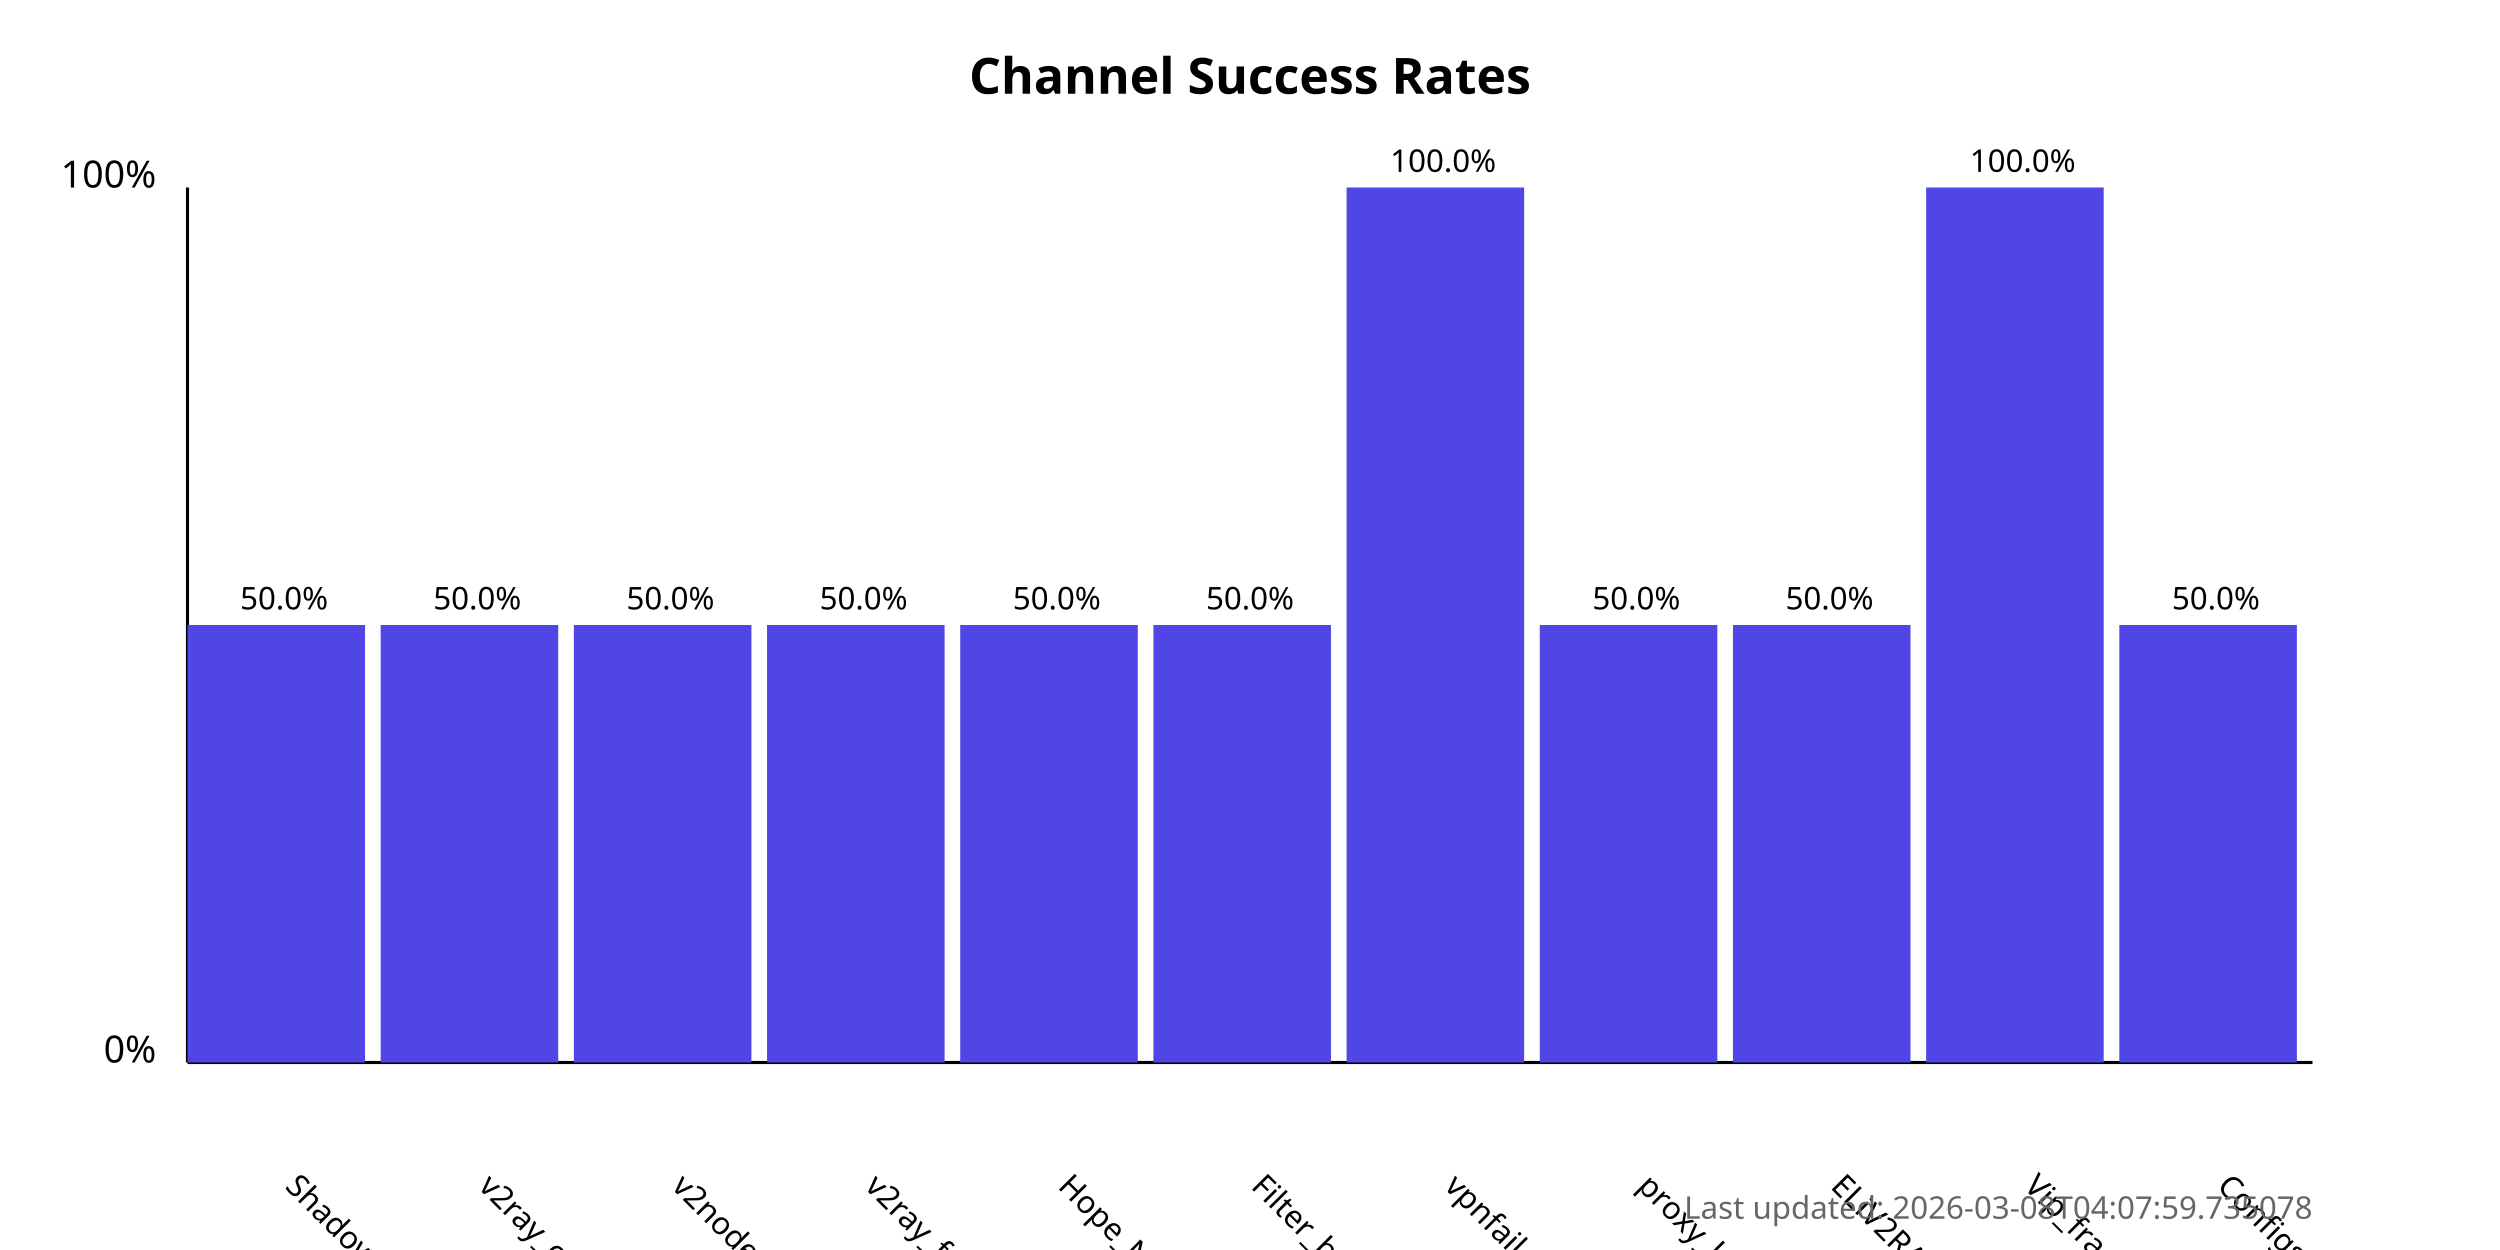
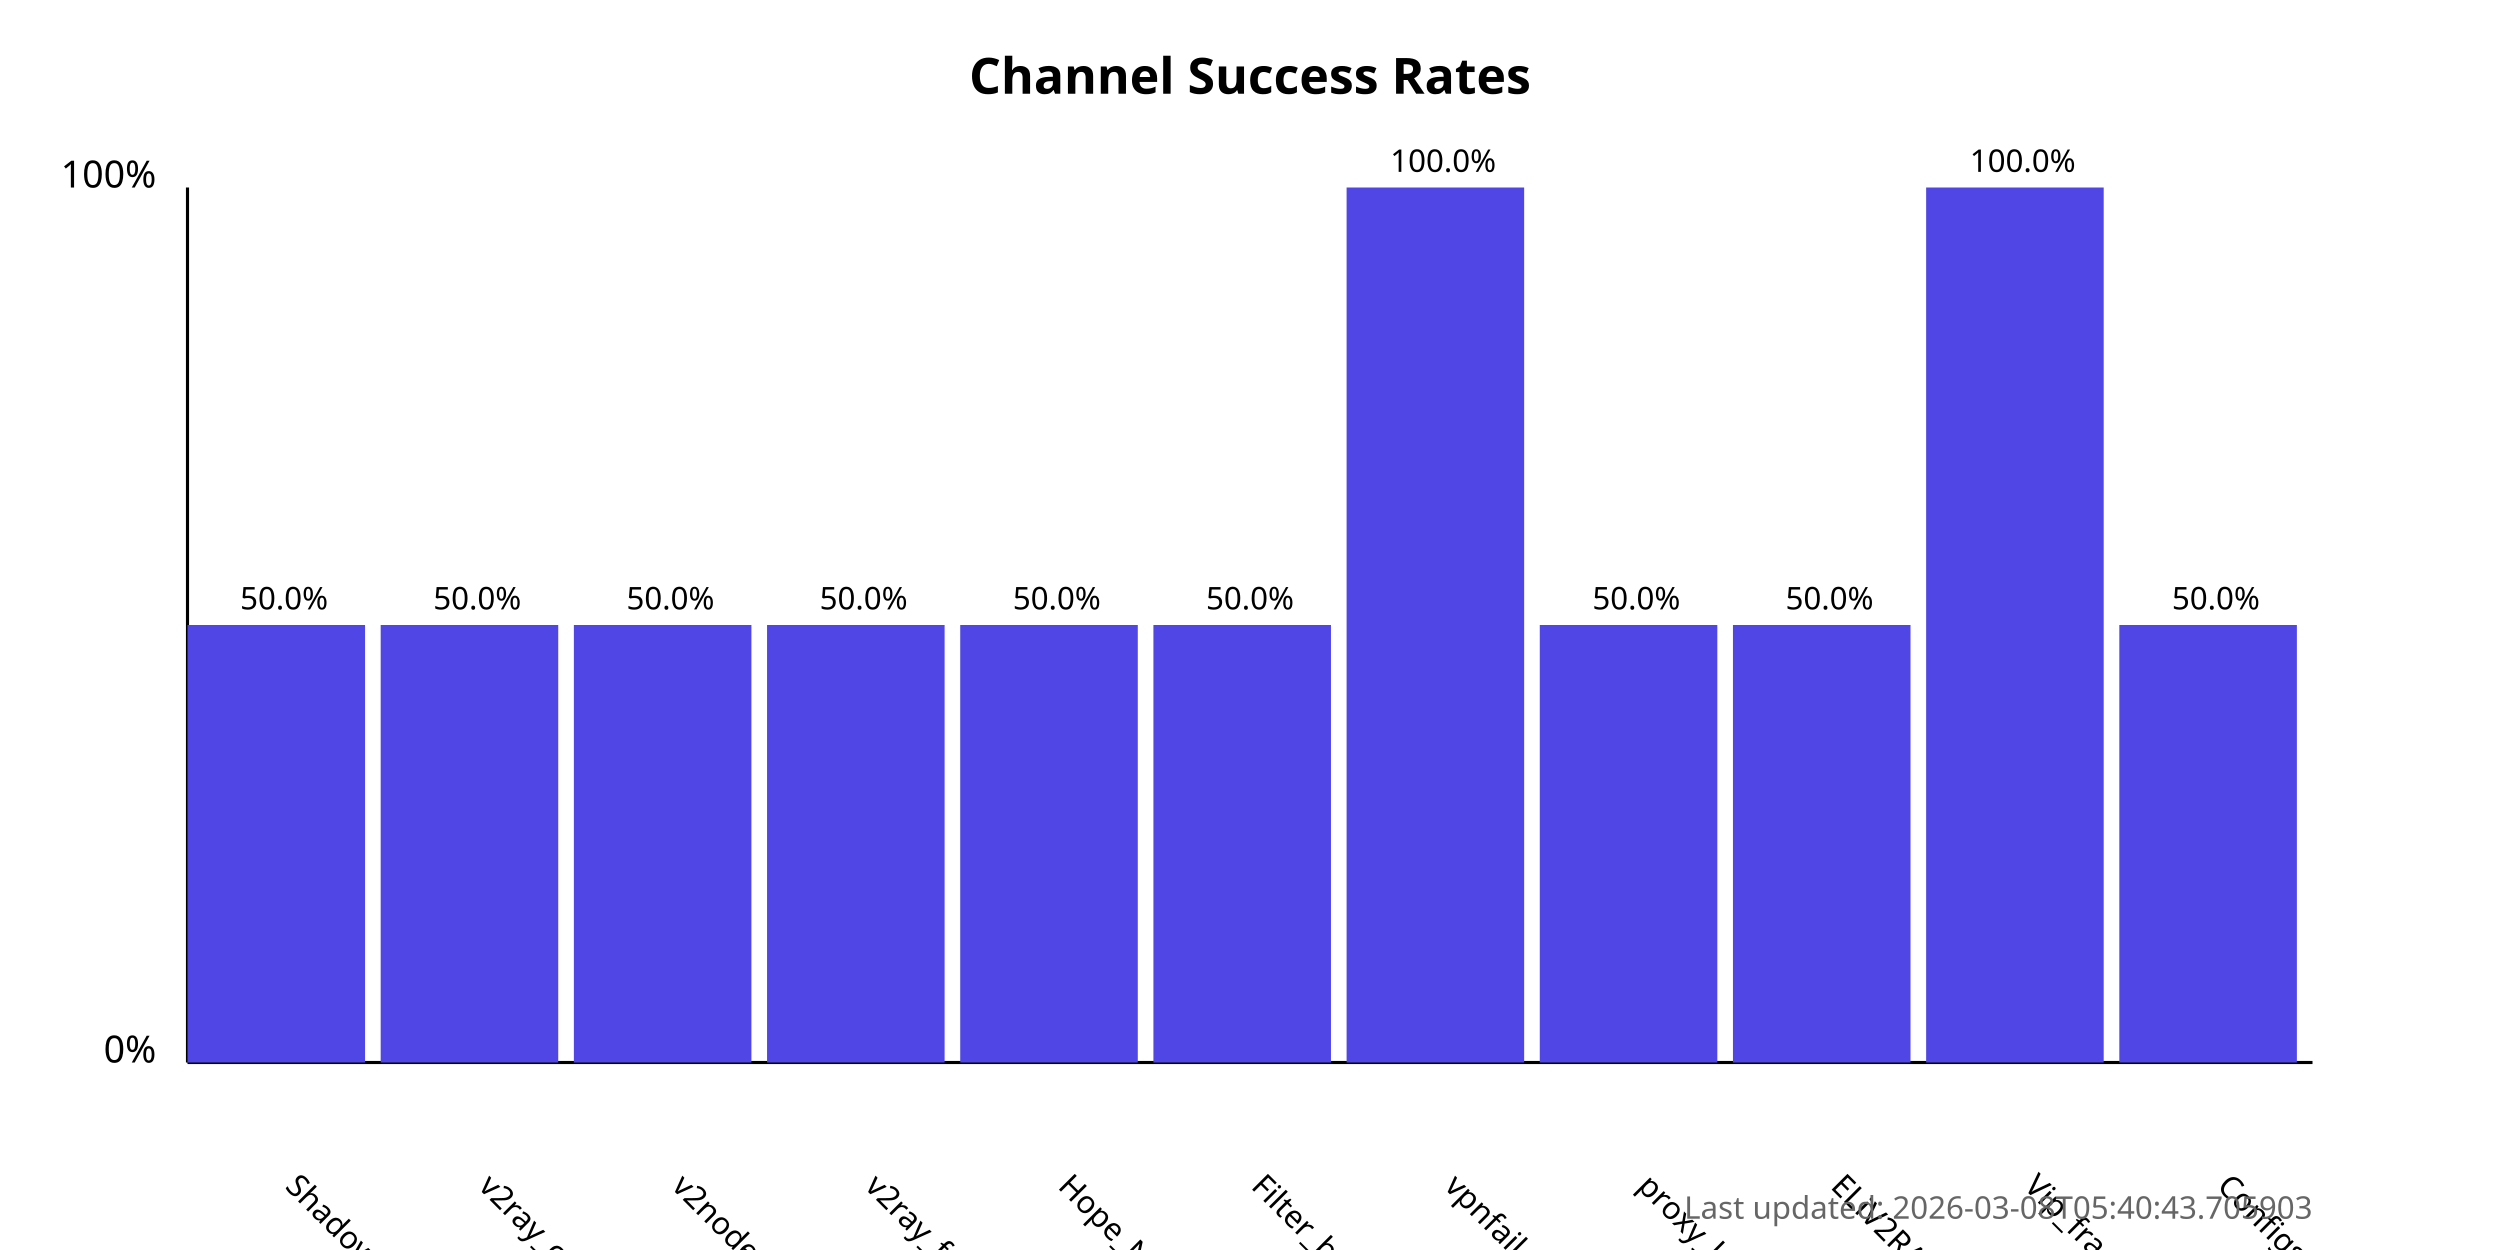
<svg xmlns="http://www.w3.org/2000/svg" width="800" height="400">
  <style>
            .chart-title { font: bold 16px sans-serif; }
            .axis-label { font: 12px sans-serif; }
            .tick-label { font: 10px sans-serif; }
            .bar { fill: #4f46e5; }
            .bar:hover { fill: #6366f1; }
            .timestamp { font: 10px sans-serif; fill: #666; }
        </style>
  <text x="400.0" y="30" text-anchor="middle" class="chart-title">
            Channel Success Rates
        </text>
  <line x1="60" y1="340" x2="60" y2="60" stroke="black" stroke-width="1" />
  <line x1="60" y1="340" x2="740" y2="340" stroke="black" stroke-width="1" />
  <text x="50" y="340" text-anchor="end" class="axis-label">0%</text>
  <text x="50" y="60" text-anchor="end" class="axis-label">100%</text>
  <g>
    <rect x="60" y="200.0" width="56.818" height="140.0" class="bar" />
    <text x="90.909" y="380" transform="rotate(45, 90.90909, 380)" text-anchor="start" class="tick-label">
                ShadowProxy66
            </text>
    <text x="90.909" y="195.0" text-anchor="middle" class="tick-label">
                50.0%
            </text>
  </g>
  <g>
    <rect x="121.818" y="200.0" width="56.818" height="140.0" class="bar" />
    <text x="152.727" y="380" transform="rotate(45, 152.7273, 380)" text-anchor="start" class="tick-label">
                v2ray_configs_pool
            </text>
    <text x="152.727" y="195.0" text-anchor="middle" class="tick-label">
                50.0%
            </text>
  </g>
  <g>
    <rect x="183.636" y="200.0" width="56.818" height="140.0" class="bar" />
    <text x="214.545" y="380" transform="rotate(45, 214.5455, 380)" text-anchor="start" class="tick-label">
                v2nodes
            </text>
    <text x="214.545" y="195.0" text-anchor="middle" class="tick-label">
                50.0%
            </text>
  </g>
  <g>
    <rect x="245.455" y="200.0" width="56.818" height="140.0" class="bar" />
    <text x="276.364" y="380" transform="rotate(45, 276.3636, 380)" text-anchor="start" class="tick-label">
                v2ray_free_conf
            </text>
    <text x="276.364" y="195.0" text-anchor="middle" class="tick-label">
                50.0%
            </text>
  </g>
  <g>
    <rect x="307.273" y="200.0" width="56.818" height="140.0" class="bar" />
    <text x="338.182" y="380" transform="rotate(45, 338.1818, 380)" text-anchor="start" class="tick-label">
                Hope_Net
            </text>
    <text x="338.182" y="195.0" text-anchor="middle" class="tick-label">
                50.0%
            </text>
  </g>
  <g>
    <rect x="369.091" y="200.0" width="56.818" height="140.0" class="bar" />
    <text x="400.0" y="380" transform="rotate(45, 400.0, 380)" text-anchor="start" class="tick-label">
                Filter_breaker
            </text>
    <text x="400.0" y="195.0" text-anchor="middle" class="tick-label">
                50.0%
            </text>
  </g>
  <g>
    <rect x="430.909" y="60.0" width="56.818" height="280.0" class="bar" />
    <text x="461.818" y="380" transform="rotate(45, 461.8182, 380)" text-anchor="start" class="tick-label">
                vpnfail_vless
            </text>
    <text x="461.818" y="55.0" text-anchor="middle" class="tick-label">
                100.0%
            </text>
  </g>
  <g>
    <rect x="492.727" y="200.0" width="56.818" height="140.0" class="bar" />
    <text x="523.636" y="380" transform="rotate(45, 523.6364, 380)" text-anchor="start" class="tick-label">
                proxy_kafee
            </text>
    <text x="523.636" y="195.0" text-anchor="middle" class="tick-label">
                50.0%
            </text>
  </g>
  <g>
    <rect x="554.545" y="200.0" width="56.818" height="140.0" class="bar" />
    <text x="585.455" y="380" transform="rotate(45, 585.4545, 380)" text-anchor="start" class="tick-label">
                ELiV2RAY
            </text>
    <text x="585.455" y="195.0" text-anchor="middle" class="tick-label">
                50.0%
            </text>
  </g>
  <g>
    <rect x="616.364" y="60.0" width="56.818" height="280.0" class="bar" />
    <text x="647.273" y="380" transform="rotate(45, 647.2727, 380)" text-anchor="start" class="tick-label">
                Vip_fragment_v2ray
            </text>
    <text x="647.273" y="55.0" text-anchor="middle" class="tick-label">
                100.0%
            </text>
  </g>
  <g>
    <rect x="678.182" y="200.0" width="56.818" height="140.0" class="bar" />
    <text x="709.091" y="380" transform="rotate(45, 709.0909, 380)" text-anchor="start" class="tick-label">
                ConfigsHubPlus
            </text>
    <text x="709.091" y="195.0" text-anchor="middle" class="tick-label">
                50.0%
            </text>
  </g>
  <text x="740" y="390" text-anchor="end" class="timestamp">
-             Last updated: 2026-03-08T04:07:59.735078
+             Last updated: 2026-03-08T05:40:43.705903
        </text>
</svg>
